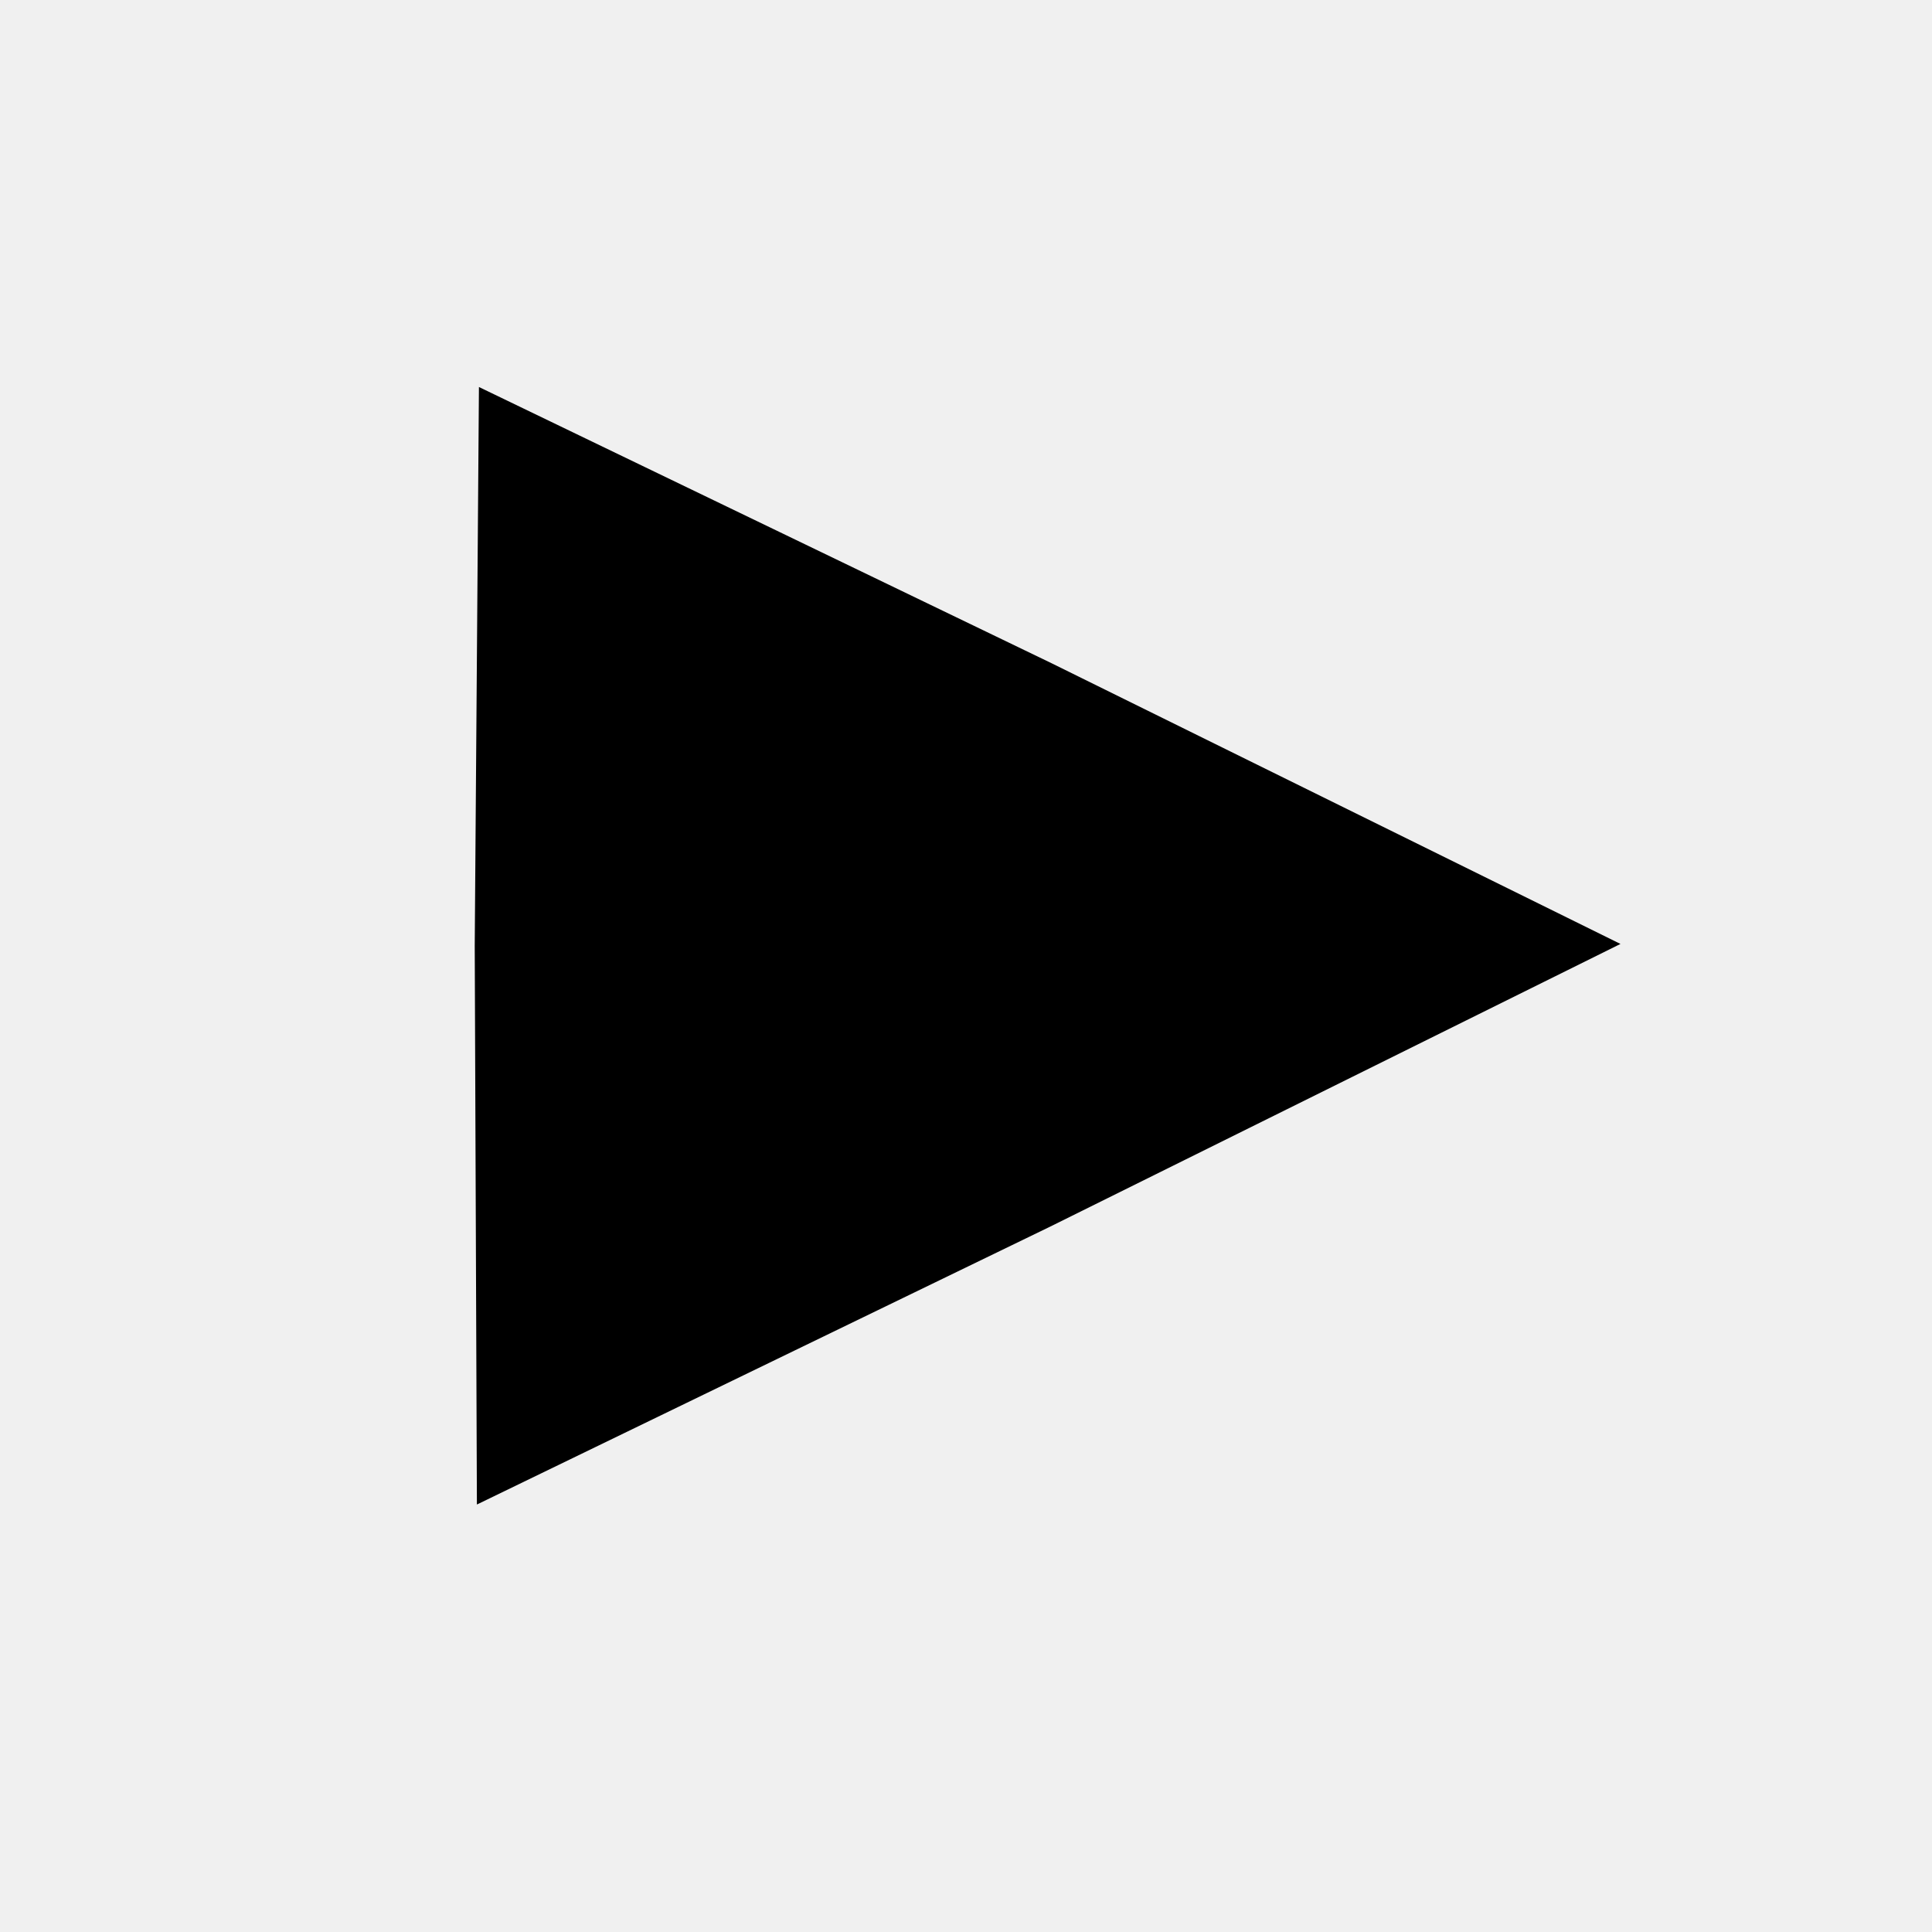
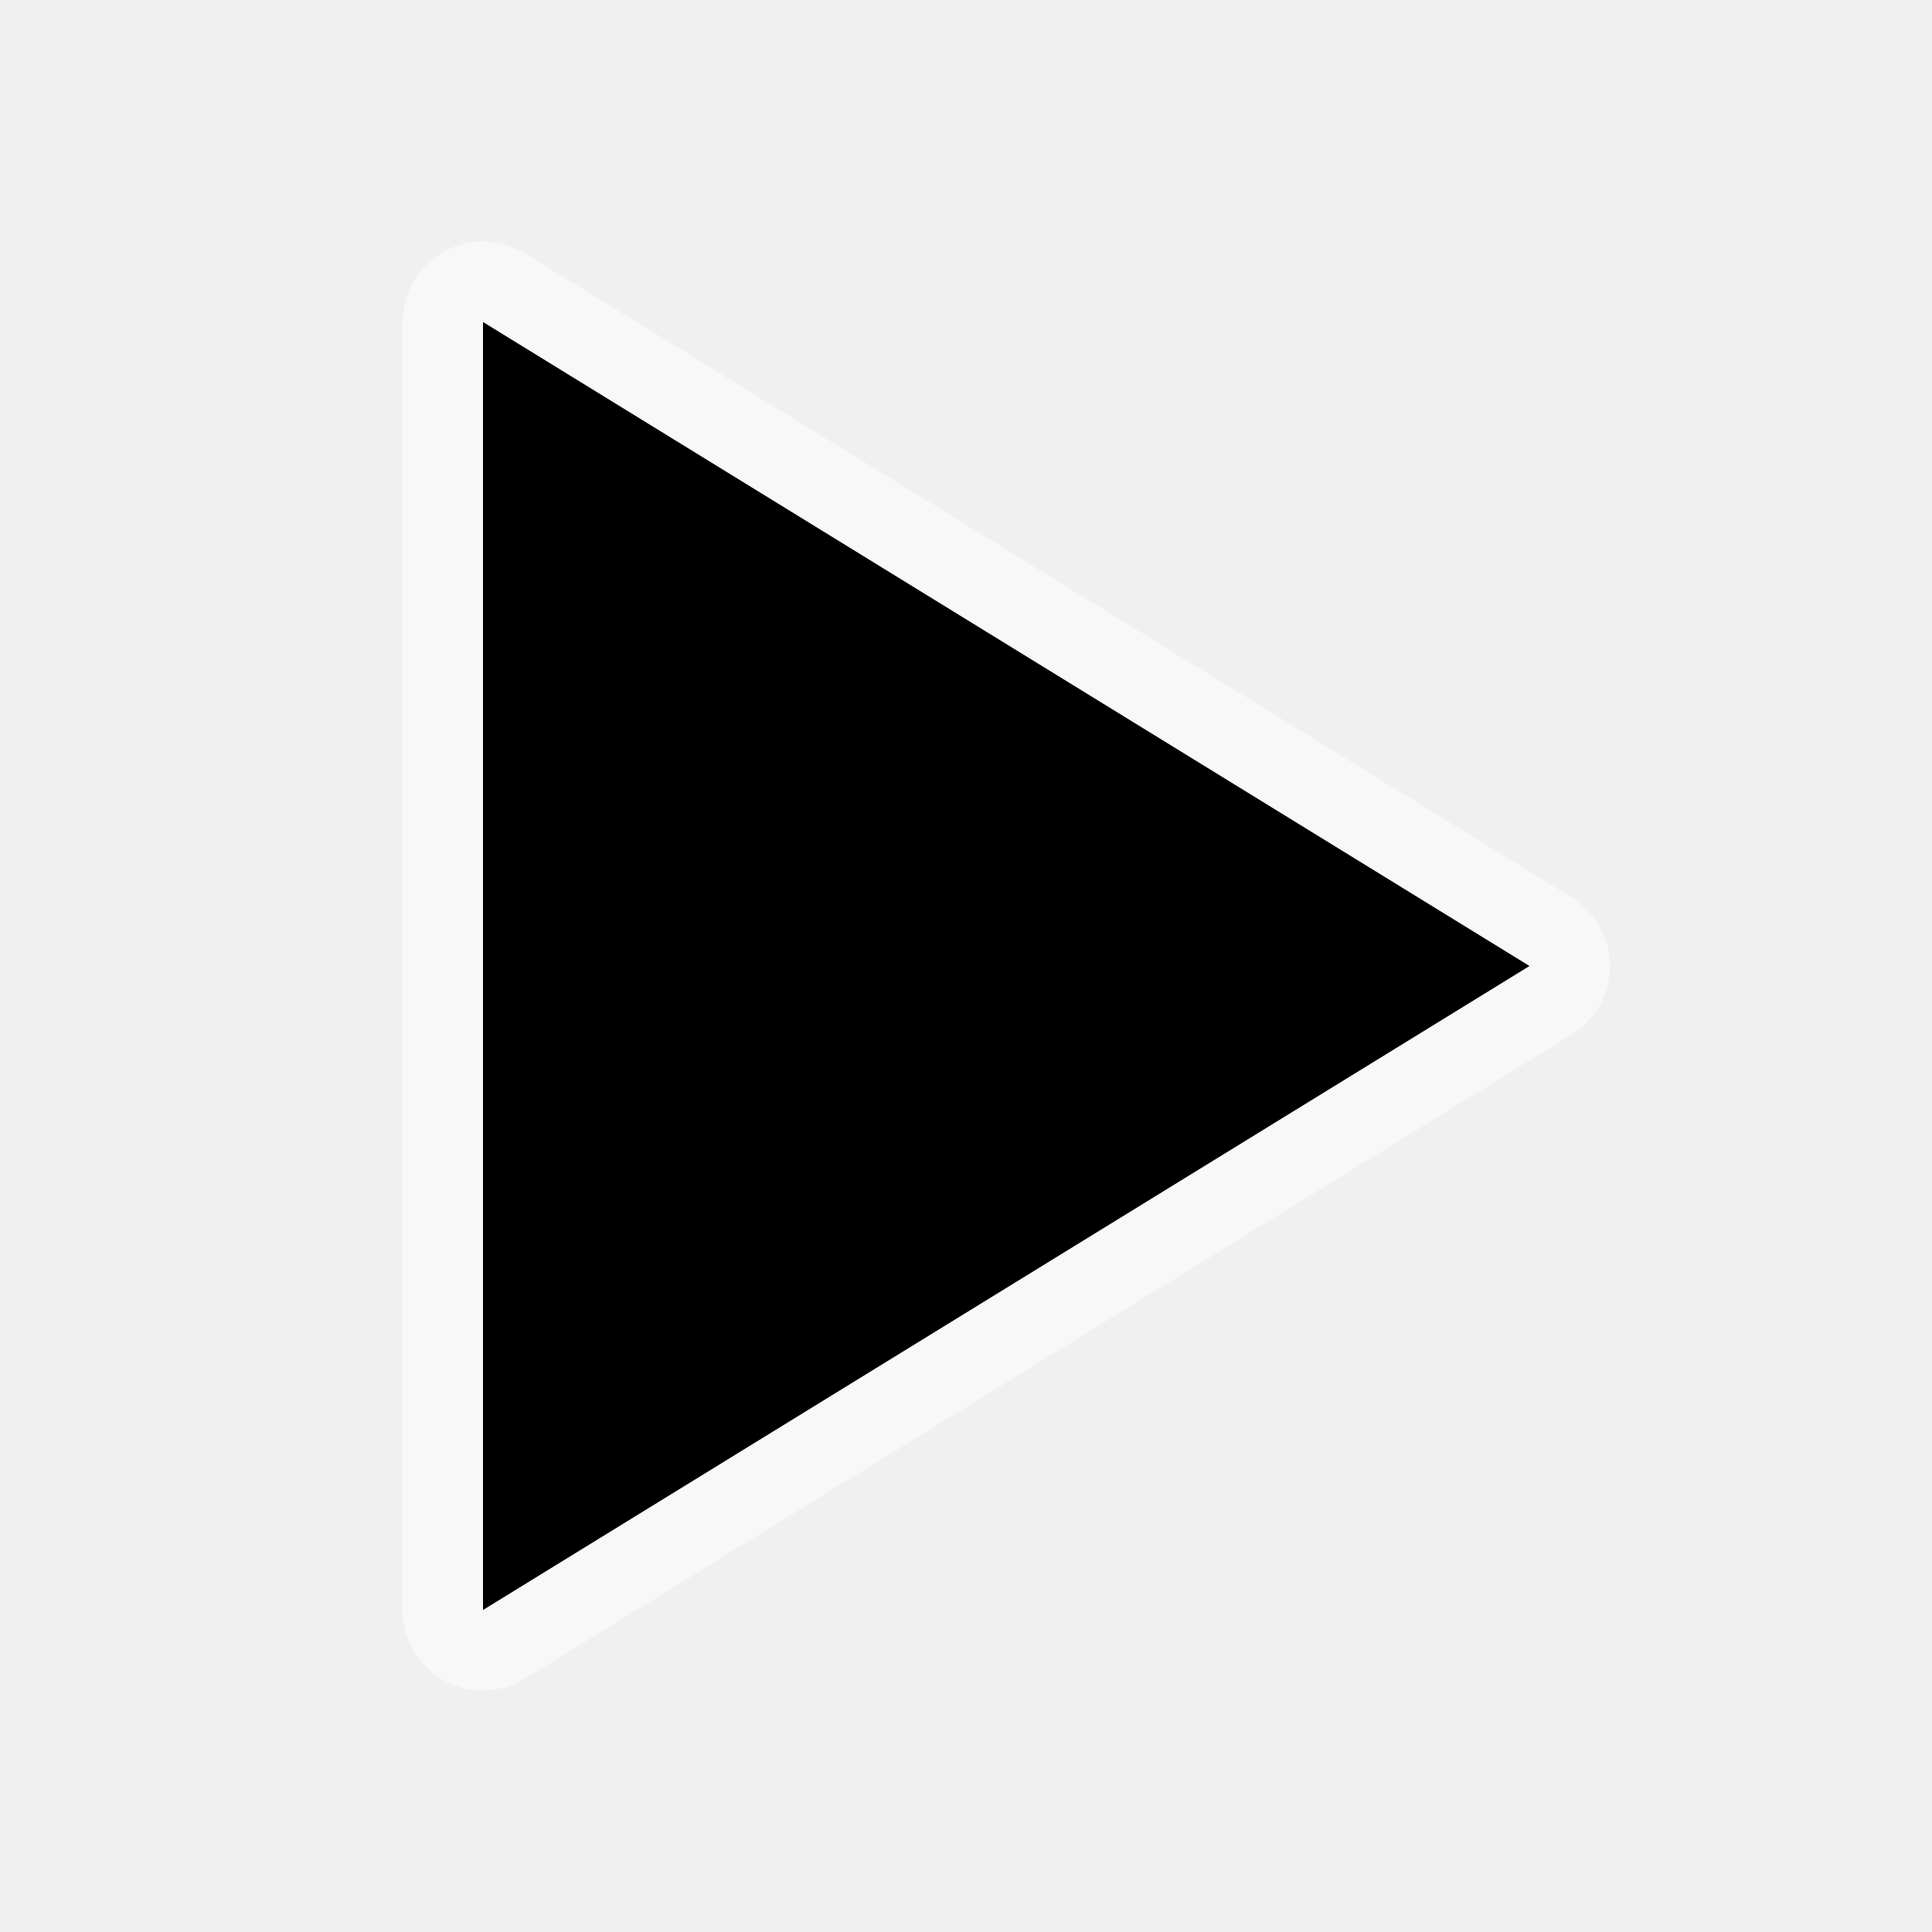
- <svg xmlns="http://www.w3.org/2000/svg" width="48" height="48" version="1.1" viewBox="0 0 12.7 12.7" id="svg3816">
-   <defs id="defs3820" />
-   <g transform="matrix(0.8924634,0,0,1,-0.9704116,-284.7)" id="g3814" style="stroke-width:0.265">
-     <path d="m 4.6,294.59 -0.016,-3.673 0.031,-3.673 4.216,1.815 4.192,1.846 -4.2,1.858 z" id="path3802" style="stroke-width:0.019" />
-   </g>
+ <svg xmlns="http://www.w3.org/2000/svg" width="24" height="24">
+   <path d="M6 20l13-8L6 4z" fill="none" stroke="#fff" stroke-width="2" stroke-opacity=".5" stroke-linejoin="round" stroke-linecap="round" />
+   <path d="M6 20l13-8L6 4z" />
</svg>
